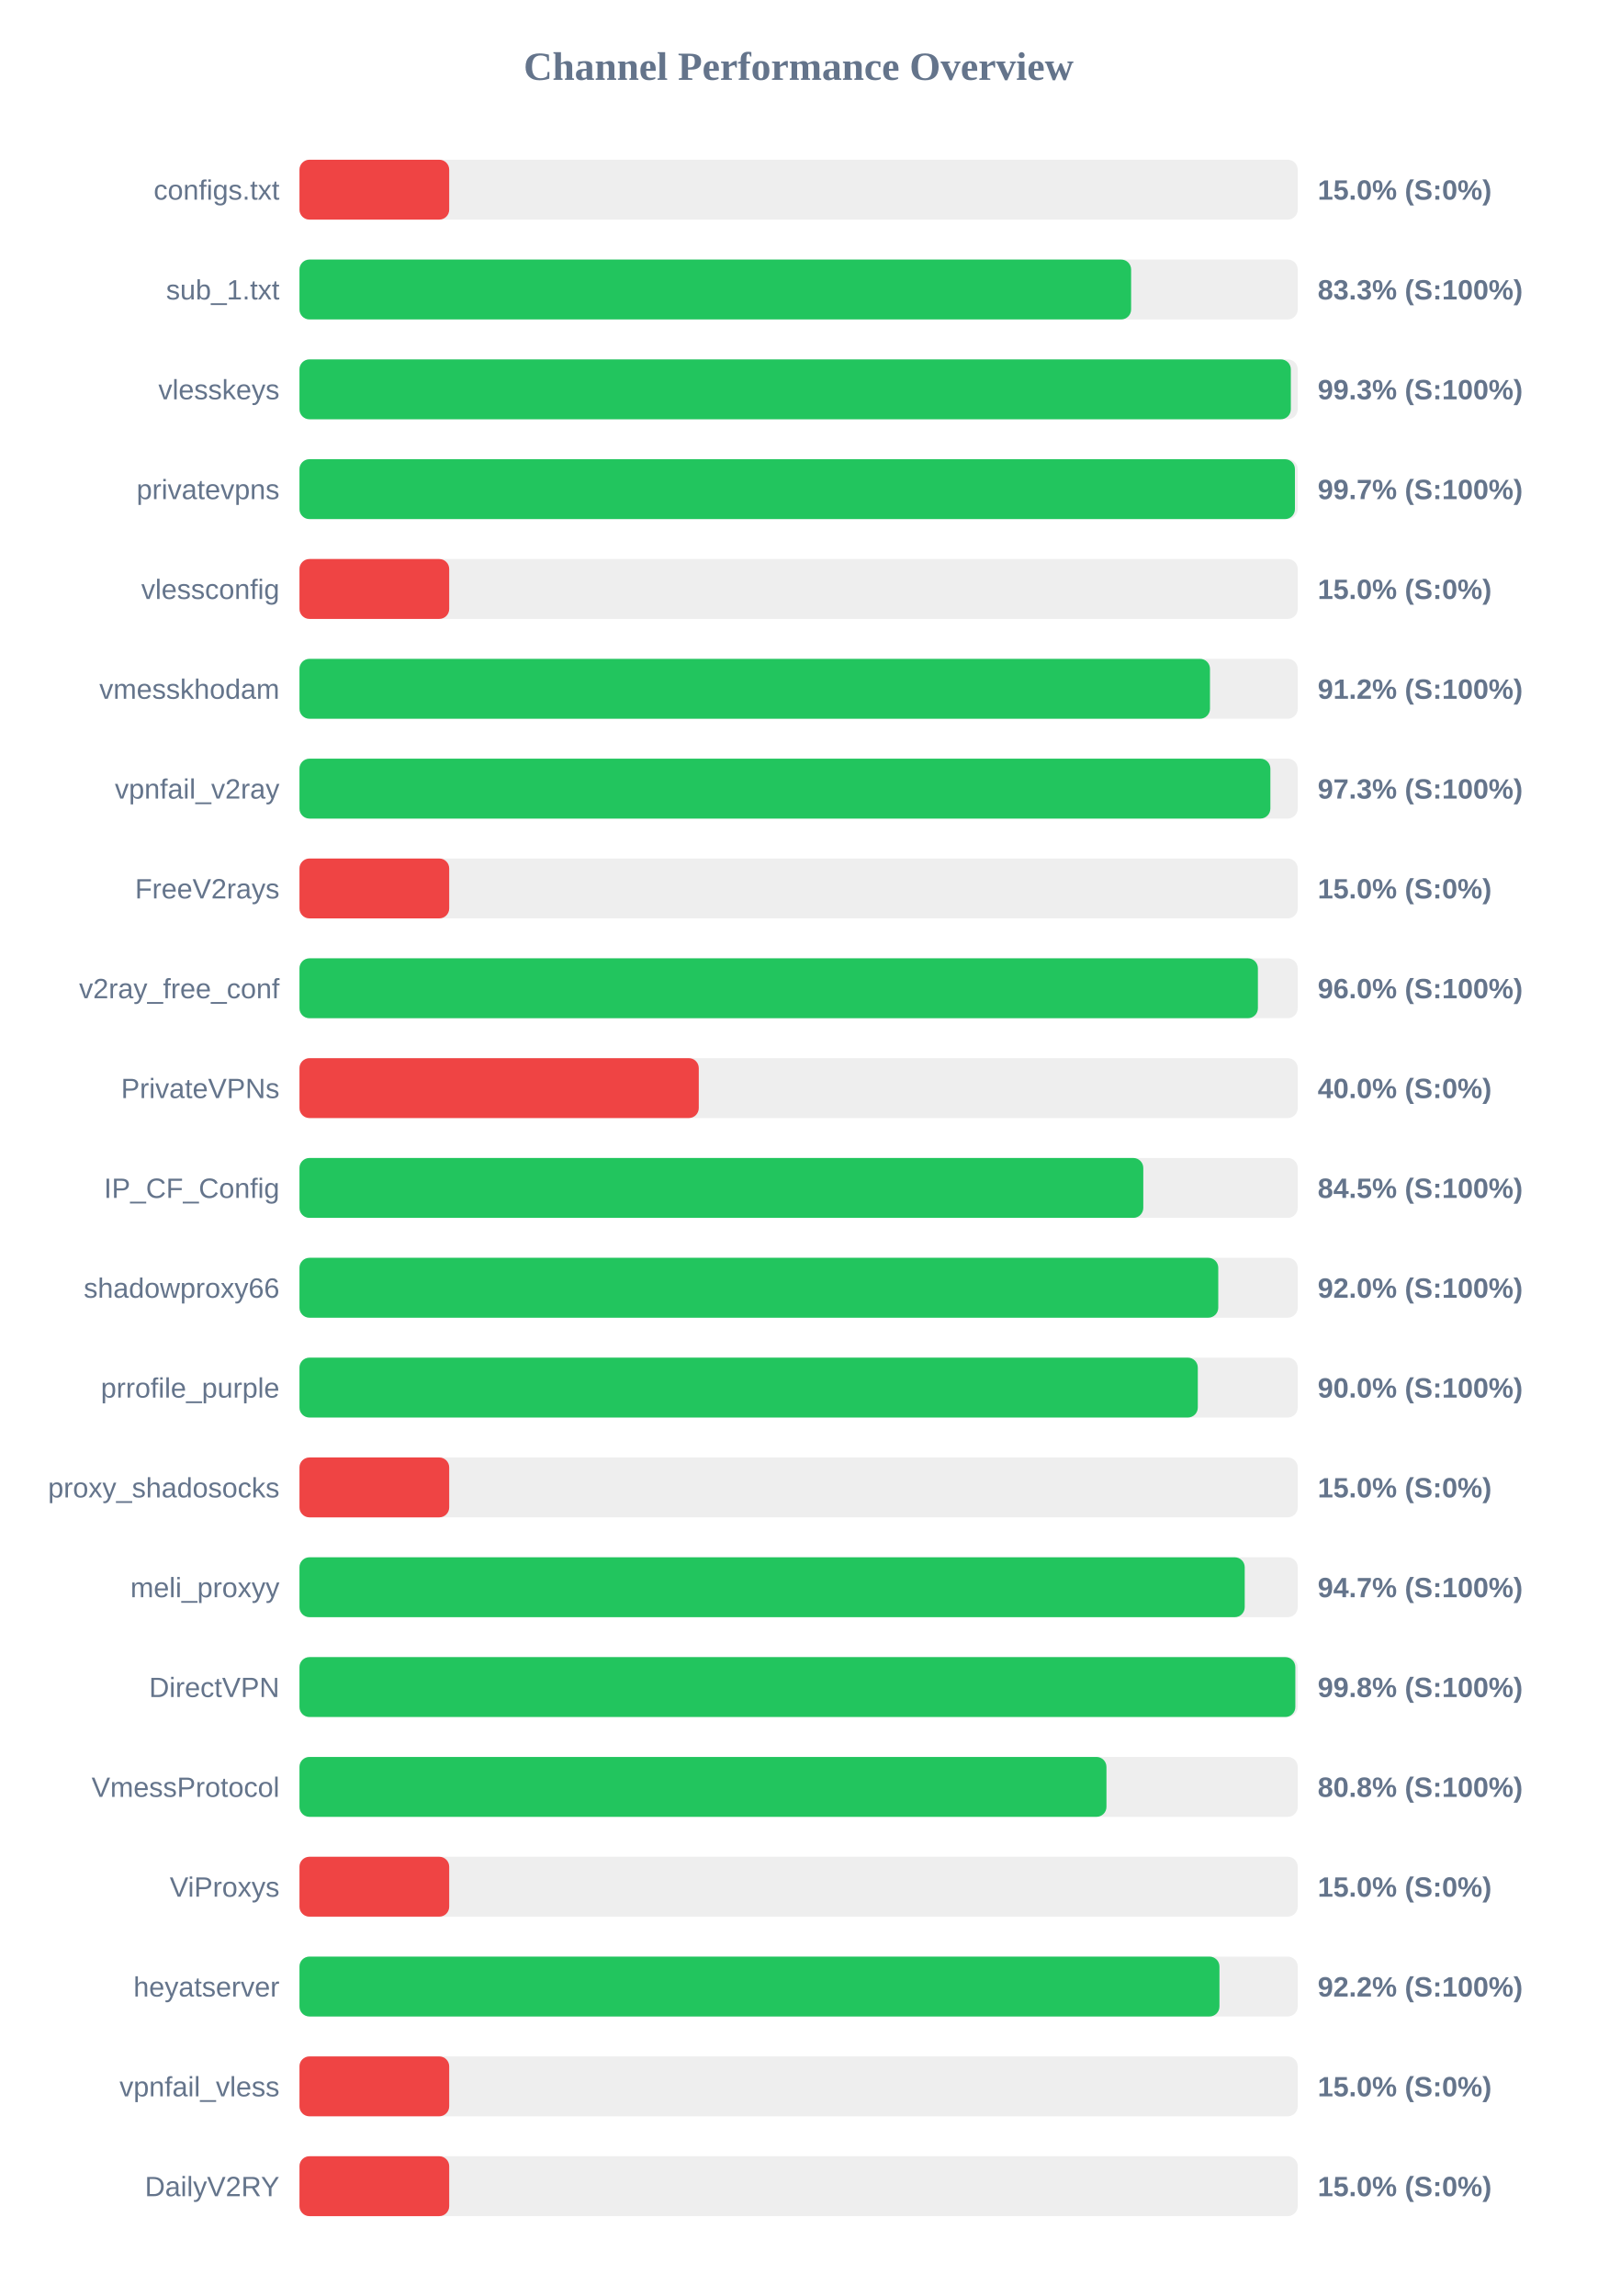
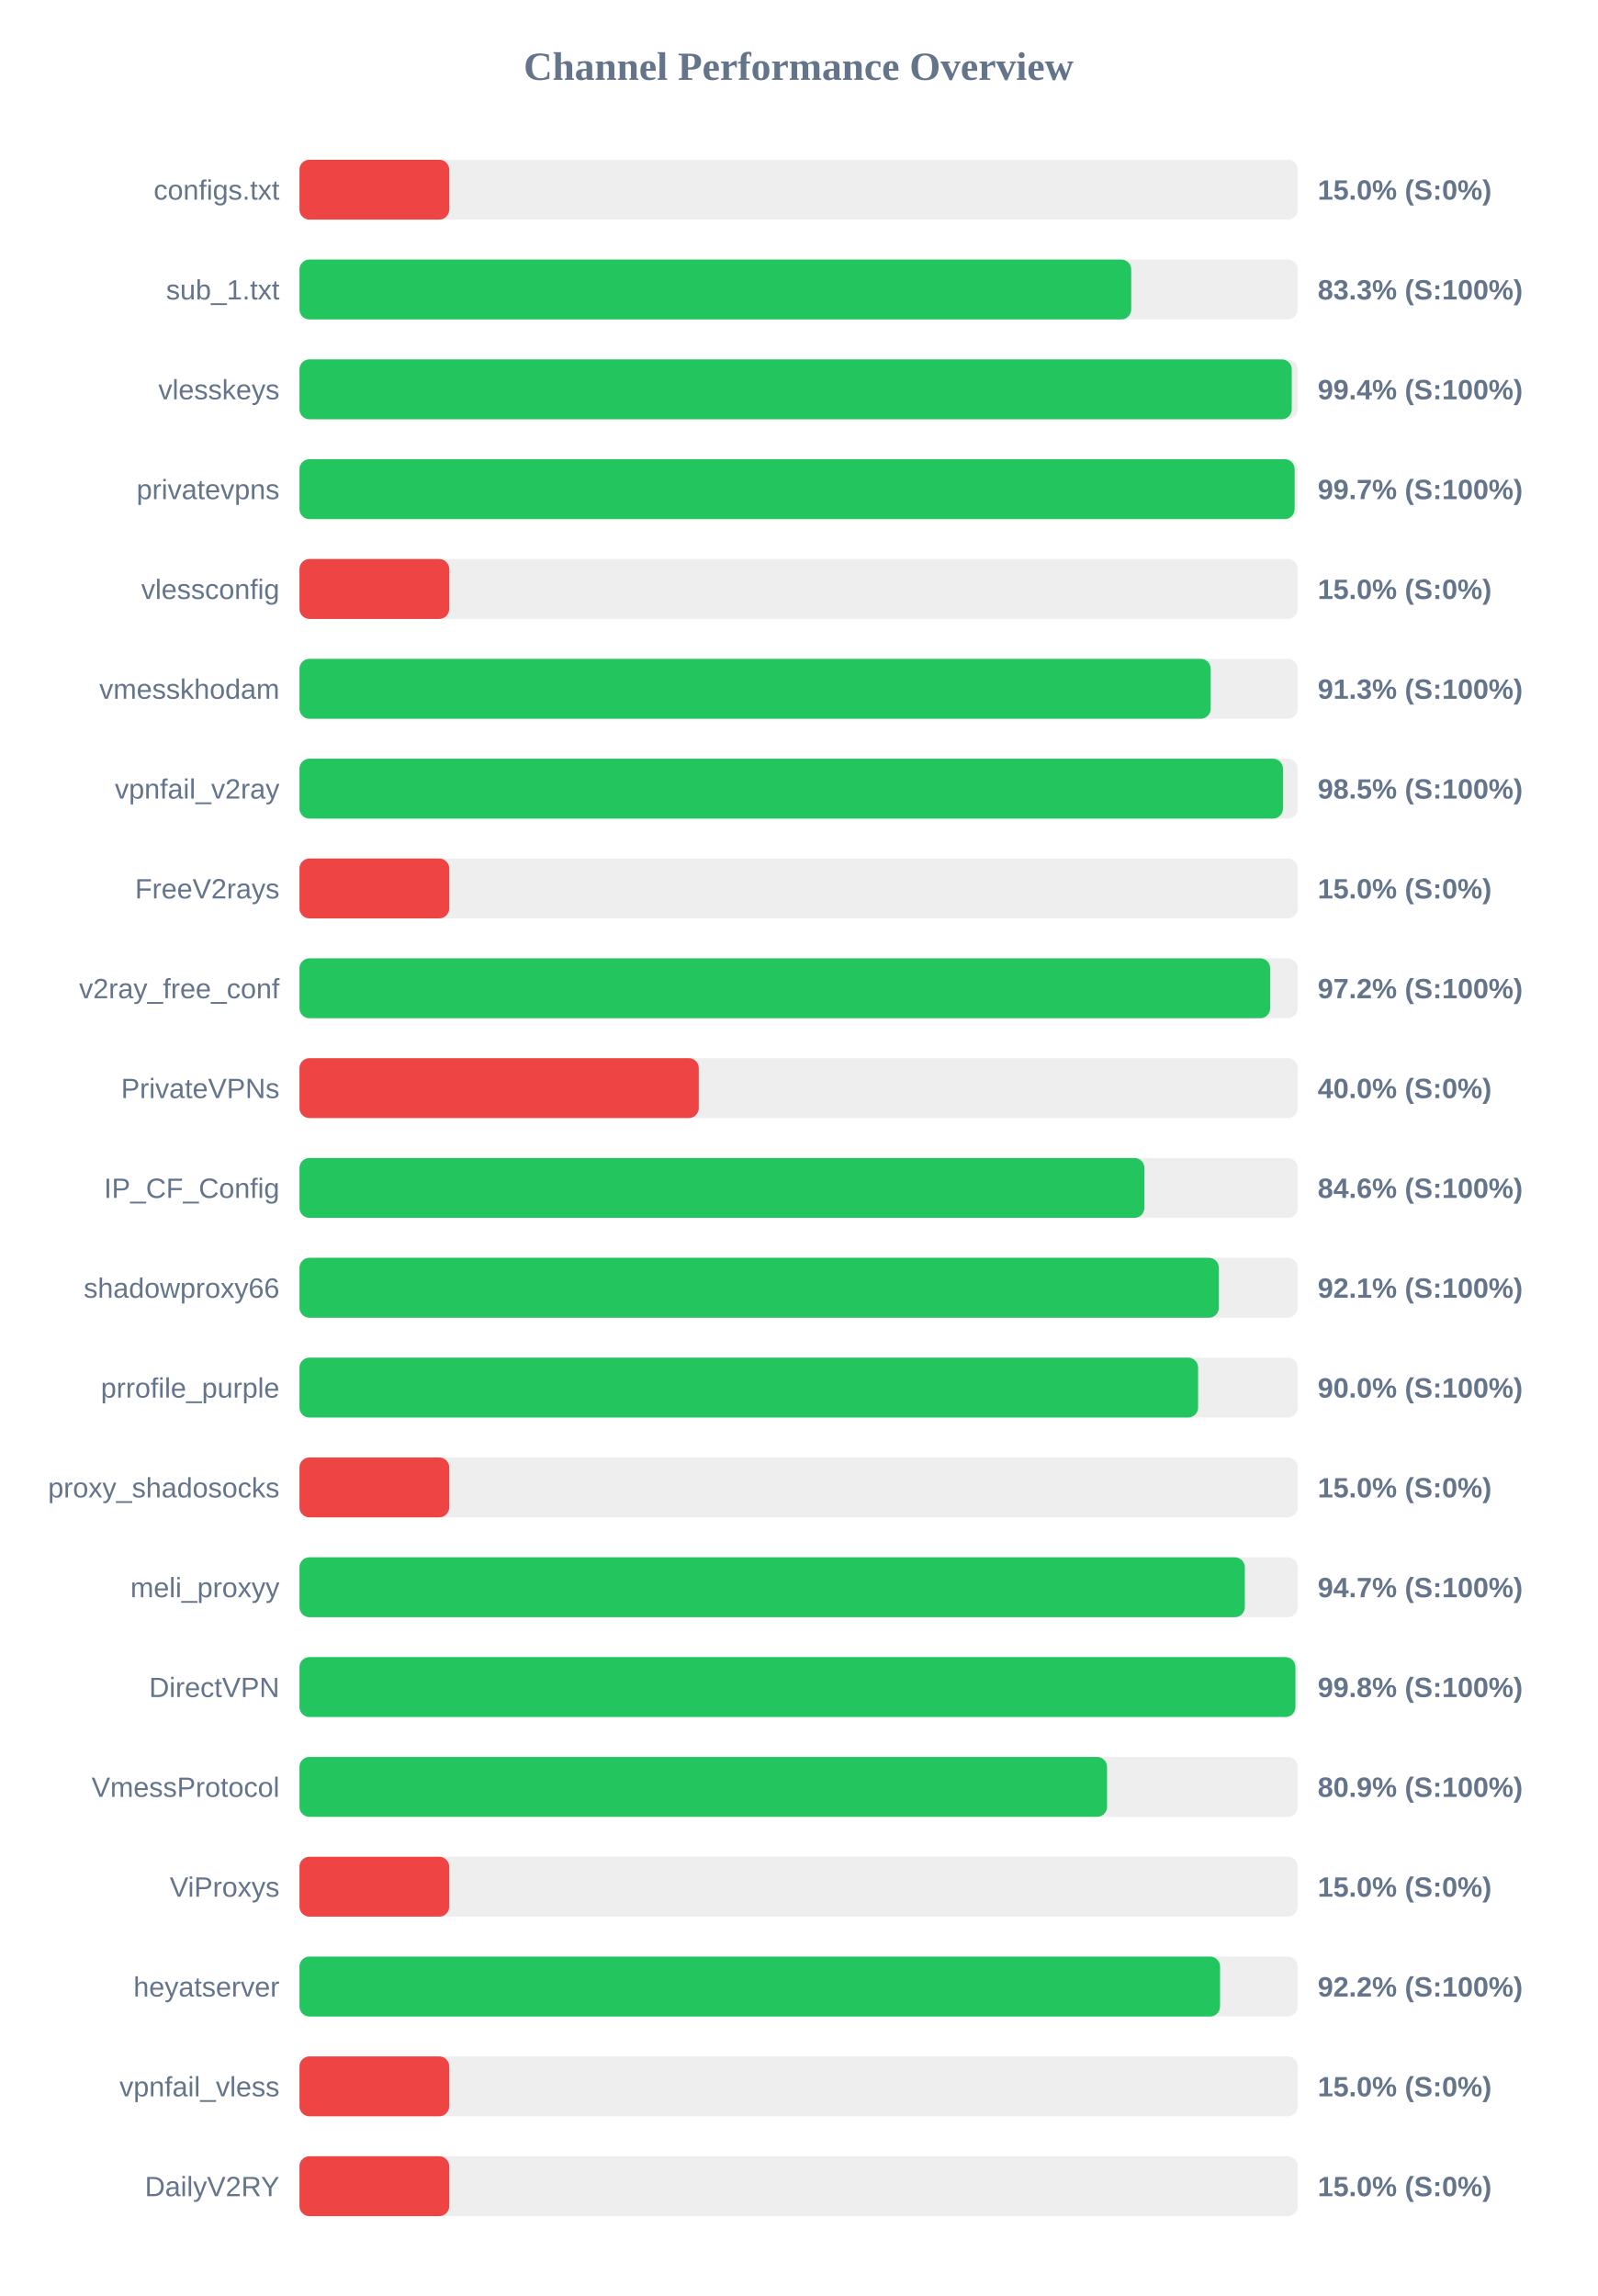
<svg xmlns="http://www.w3.org/2000/svg" width="800" height="1150" version="1.1">
  <style>
        .row { font: 14px Arial; fill: #64748b; }
        .score { font: bold 14px Arial; fill: #64748b; }
    </style>
  <text x="400" y="40" text-anchor="middle" font-size="20px" font-weight="bold" fill="#64748b">Channel Performance Overview</text>
  <rect x="150" y="80" width="500" height="30" fill="#eee" rx="5" />
  <rect x="150" y="80" width="75.0" height="30" fill="#ef4444" rx="5" />
  <text x="140" y="100" text-anchor="end" class="row">configs.txt</text>
  <text x="660" y="100" text-anchor="start" class="score">15.0% (S:0%)</text>
  <rect x="150" y="130" width="500" height="30" fill="#eee" rx="5" />
-   <rect x="150" y="130" width="416.55" height="30" fill="#22c55e" rx="5" />
+   <rect x="150" y="130" width="416.6" height="30" fill="#22c55e" rx="5" />
  <text x="140" y="150" text-anchor="end" class="row">sub_1.txt</text>
  <text x="660" y="150" text-anchor="start" class="score">83.3% (S:100%)</text>
  <rect x="150" y="180" width="500" height="30" fill="#eee" rx="5" />
-   <rect x="150" y="180" width="496.55" height="30" fill="#22c55e" rx="5" />
+   <rect x="150" y="180" width="497.0" height="30" fill="#22c55e" rx="5" />
  <text x="140" y="200" text-anchor="end" class="row">vlesskeys</text>
-   <text x="660" y="200" text-anchor="start" class="score">99.3% (S:100%)</text>
+   <text x="660" y="200" text-anchor="start" class="score">99.4% (S:100%)</text>
  <rect x="150" y="230" width="500" height="30" fill="#eee" rx="5" />
-   <rect x="150" y="230" width="498.6" height="30" fill="#22c55e" rx="5" />
+   <rect x="150" y="230" width="498.45" height="30" fill="#22c55e" rx="5" />
  <text x="140" y="250" text-anchor="end" class="row">privatevpns</text>
  <text x="660" y="250" text-anchor="start" class="score">99.7% (S:100%)</text>
  <rect x="150" y="280" width="500" height="30" fill="#eee" rx="5" />
  <rect x="150" y="280" width="75.0" height="30" fill="#ef4444" rx="5" />
  <text x="140" y="300" text-anchor="end" class="row">vlessconfig</text>
  <text x="660" y="300" text-anchor="start" class="score">15.0% (S:0%)</text>
  <rect x="150" y="330" width="500" height="30" fill="#eee" rx="5" />
-   <rect x="150" y="330" width="456.05" height="30" fill="#22c55e" rx="5" />
+   <rect x="150" y="330" width="456.4" height="30" fill="#22c55e" rx="5" />
  <text x="140" y="350" text-anchor="end" class="row">vmesskhodam</text>
-   <text x="660" y="350" text-anchor="start" class="score">91.2% (S:100%)</text>
+   <text x="660" y="350" text-anchor="start" class="score">91.3% (S:100%)</text>
  <rect x="150" y="380" width="500" height="30" fill="#eee" rx="5" />
-   <rect x="150" y="380" width="486.3" height="30" fill="#22c55e" rx="5" />
+   <rect x="150" y="380" width="492.6" height="30" fill="#22c55e" rx="5" />
  <text x="140" y="400" text-anchor="end" class="row">vpnfail_v2ray</text>
-   <text x="660" y="400" text-anchor="start" class="score">97.3% (S:100%)</text>
+   <text x="660" y="400" text-anchor="start" class="score">98.5% (S:100%)</text>
  <rect x="150" y="430" width="500" height="30" fill="#eee" rx="5" />
  <rect x="150" y="430" width="75.0" height="30" fill="#ef4444" rx="5" />
  <text x="140" y="450" text-anchor="end" class="row">FreeV2rays</text>
  <text x="660" y="450" text-anchor="start" class="score">15.0% (S:0%)</text>
  <rect x="150" y="480" width="500" height="30" fill="#eee" rx="5" />
-   <rect x="150" y="480" width="480.05" height="30" fill="#22c55e" rx="5" />
+   <rect x="150" y="480" width="486.2" height="30" fill="#22c55e" rx="5" />
  <text x="140" y="500" text-anchor="end" class="row">v2ray_free_conf</text>
-   <text x="660" y="500" text-anchor="start" class="score">96.0% (S:100%)</text>
+   <text x="660" y="500" text-anchor="start" class="score">97.2% (S:100%)</text>
  <rect x="150" y="530" width="500" height="30" fill="#eee" rx="5" />
  <rect x="150" y="530" width="200.0" height="30" fill="#ef4444" rx="5" />
  <text x="140" y="550" text-anchor="end" class="row">PrivateVPNs</text>
  <text x="660" y="550" text-anchor="start" class="score">40.0% (S:0%)</text>
  <rect x="150" y="580" width="500" height="30" fill="#eee" rx="5" />
-   <rect x="150" y="580" width="422.65" height="30" fill="#22c55e" rx="5" />
+   <rect x="150" y="580" width="423.2" height="30" fill="#22c55e" rx="5" />
  <text x="140" y="600" text-anchor="end" class="row">IP_CF_Config</text>
-   <text x="660" y="600" text-anchor="start" class="score">84.5% (S:100%)</text>
+   <text x="660" y="600" text-anchor="start" class="score">84.6% (S:100%)</text>
  <rect x="150" y="630" width="500" height="30" fill="#eee" rx="5" />
-   <rect x="150" y="630" width="460.2" height="30" fill="#22c55e" rx="5" />
+   <rect x="150" y="630" width="460.5" height="30" fill="#22c55e" rx="5" />
  <text x="140" y="650" text-anchor="end" class="row">shadowproxy66</text>
-   <text x="660" y="650" text-anchor="start" class="score">92.0% (S:100%)</text>
+   <text x="660" y="650" text-anchor="start" class="score">92.1% (S:100%)</text>
  <rect x="150" y="680" width="500" height="30" fill="#eee" rx="5" />
-   <rect x="150" y="680" width="449.95" height="30" fill="#22c55e" rx="5" />
+   <rect x="150" y="680" width="450.1" height="30" fill="#22c55e" rx="5" />
  <text x="140" y="700" text-anchor="end" class="row">prrofile_purple</text>
  <text x="660" y="700" text-anchor="start" class="score">90.0% (S:100%)</text>
  <rect x="150" y="730" width="500" height="30" fill="#eee" rx="5" />
  <rect x="150" y="730" width="75.0" height="30" fill="#ef4444" rx="5" />
  <text x="140" y="750" text-anchor="end" class="row">proxy_shadosocks</text>
  <text x="660" y="750" text-anchor="start" class="score">15.0% (S:0%)</text>
  <rect x="150" y="780" width="500" height="30" fill="#eee" rx="5" />
-   <rect x="150" y="780" width="473.45" height="30" fill="#22c55e" rx="5" />
+   <rect x="150" y="780" width="473.5" height="30" fill="#22c55e" rx="5" />
  <text x="140" y="800" text-anchor="end" class="row">meli_proxyy</text>
  <text x="660" y="800" text-anchor="start" class="score">94.7% (S:100%)</text>
  <rect x="150" y="830" width="500" height="30" fill="#eee" rx="5" />
-   <rect x="150" y="830" width="498.8" height="30" fill="#22c55e" rx="5" />
+   <rect x="150" y="830" width="498.85" height="30" fill="#22c55e" rx="5" />
  <text x="140" y="850" text-anchor="end" class="row">DirectVPN</text>
  <text x="660" y="850" text-anchor="start" class="score">99.8% (S:100%)</text>
  <rect x="150" y="880" width="500" height="30" fill="#eee" rx="5" />
-   <rect x="150" y="880" width="404.2" height="30" fill="#22c55e" rx="5" />
+   <rect x="150" y="880" width="404.5" height="30" fill="#22c55e" rx="5" />
  <text x="140" y="900" text-anchor="end" class="row">VmessProtocol</text>
-   <text x="660" y="900" text-anchor="start" class="score">80.8% (S:100%)</text>
+   <text x="660" y="900" text-anchor="start" class="score">80.9% (S:100%)</text>
  <rect x="150" y="930" width="500" height="30" fill="#eee" rx="5" />
  <rect x="150" y="930" width="75.0" height="30" fill="#ef4444" rx="5" />
  <text x="140" y="950" text-anchor="end" class="row">ViProxys</text>
  <text x="660" y="950" text-anchor="start" class="score">15.0% (S:0%)</text>
  <rect x="150" y="980" width="500" height="30" fill="#eee" rx="5" />
-   <rect x="150" y="980" width="460.8" height="30" fill="#22c55e" rx="5" />
+   <rect x="150" y="980" width="461.1" height="30" fill="#22c55e" rx="5" />
  <text x="140" y="1000" text-anchor="end" class="row">heyatserver</text>
  <text x="660" y="1000" text-anchor="start" class="score">92.2% (S:100%)</text>
  <rect x="150" y="1030" width="500" height="30" fill="#eee" rx="5" />
  <rect x="150" y="1030" width="75.0" height="30" fill="#ef4444" rx="5" />
  <text x="140" y="1050" text-anchor="end" class="row">vpnfail_vless</text>
  <text x="660" y="1050" text-anchor="start" class="score">15.0% (S:0%)</text>
  <rect x="150" y="1080" width="500" height="30" fill="#eee" rx="5" />
  <rect x="150" y="1080" width="75.0" height="30" fill="#ef4444" rx="5" />
  <text x="140" y="1100" text-anchor="end" class="row">DailyV2RY</text>
  <text x="660" y="1100" text-anchor="start" class="score">15.0% (S:0%)</text>
</svg>
